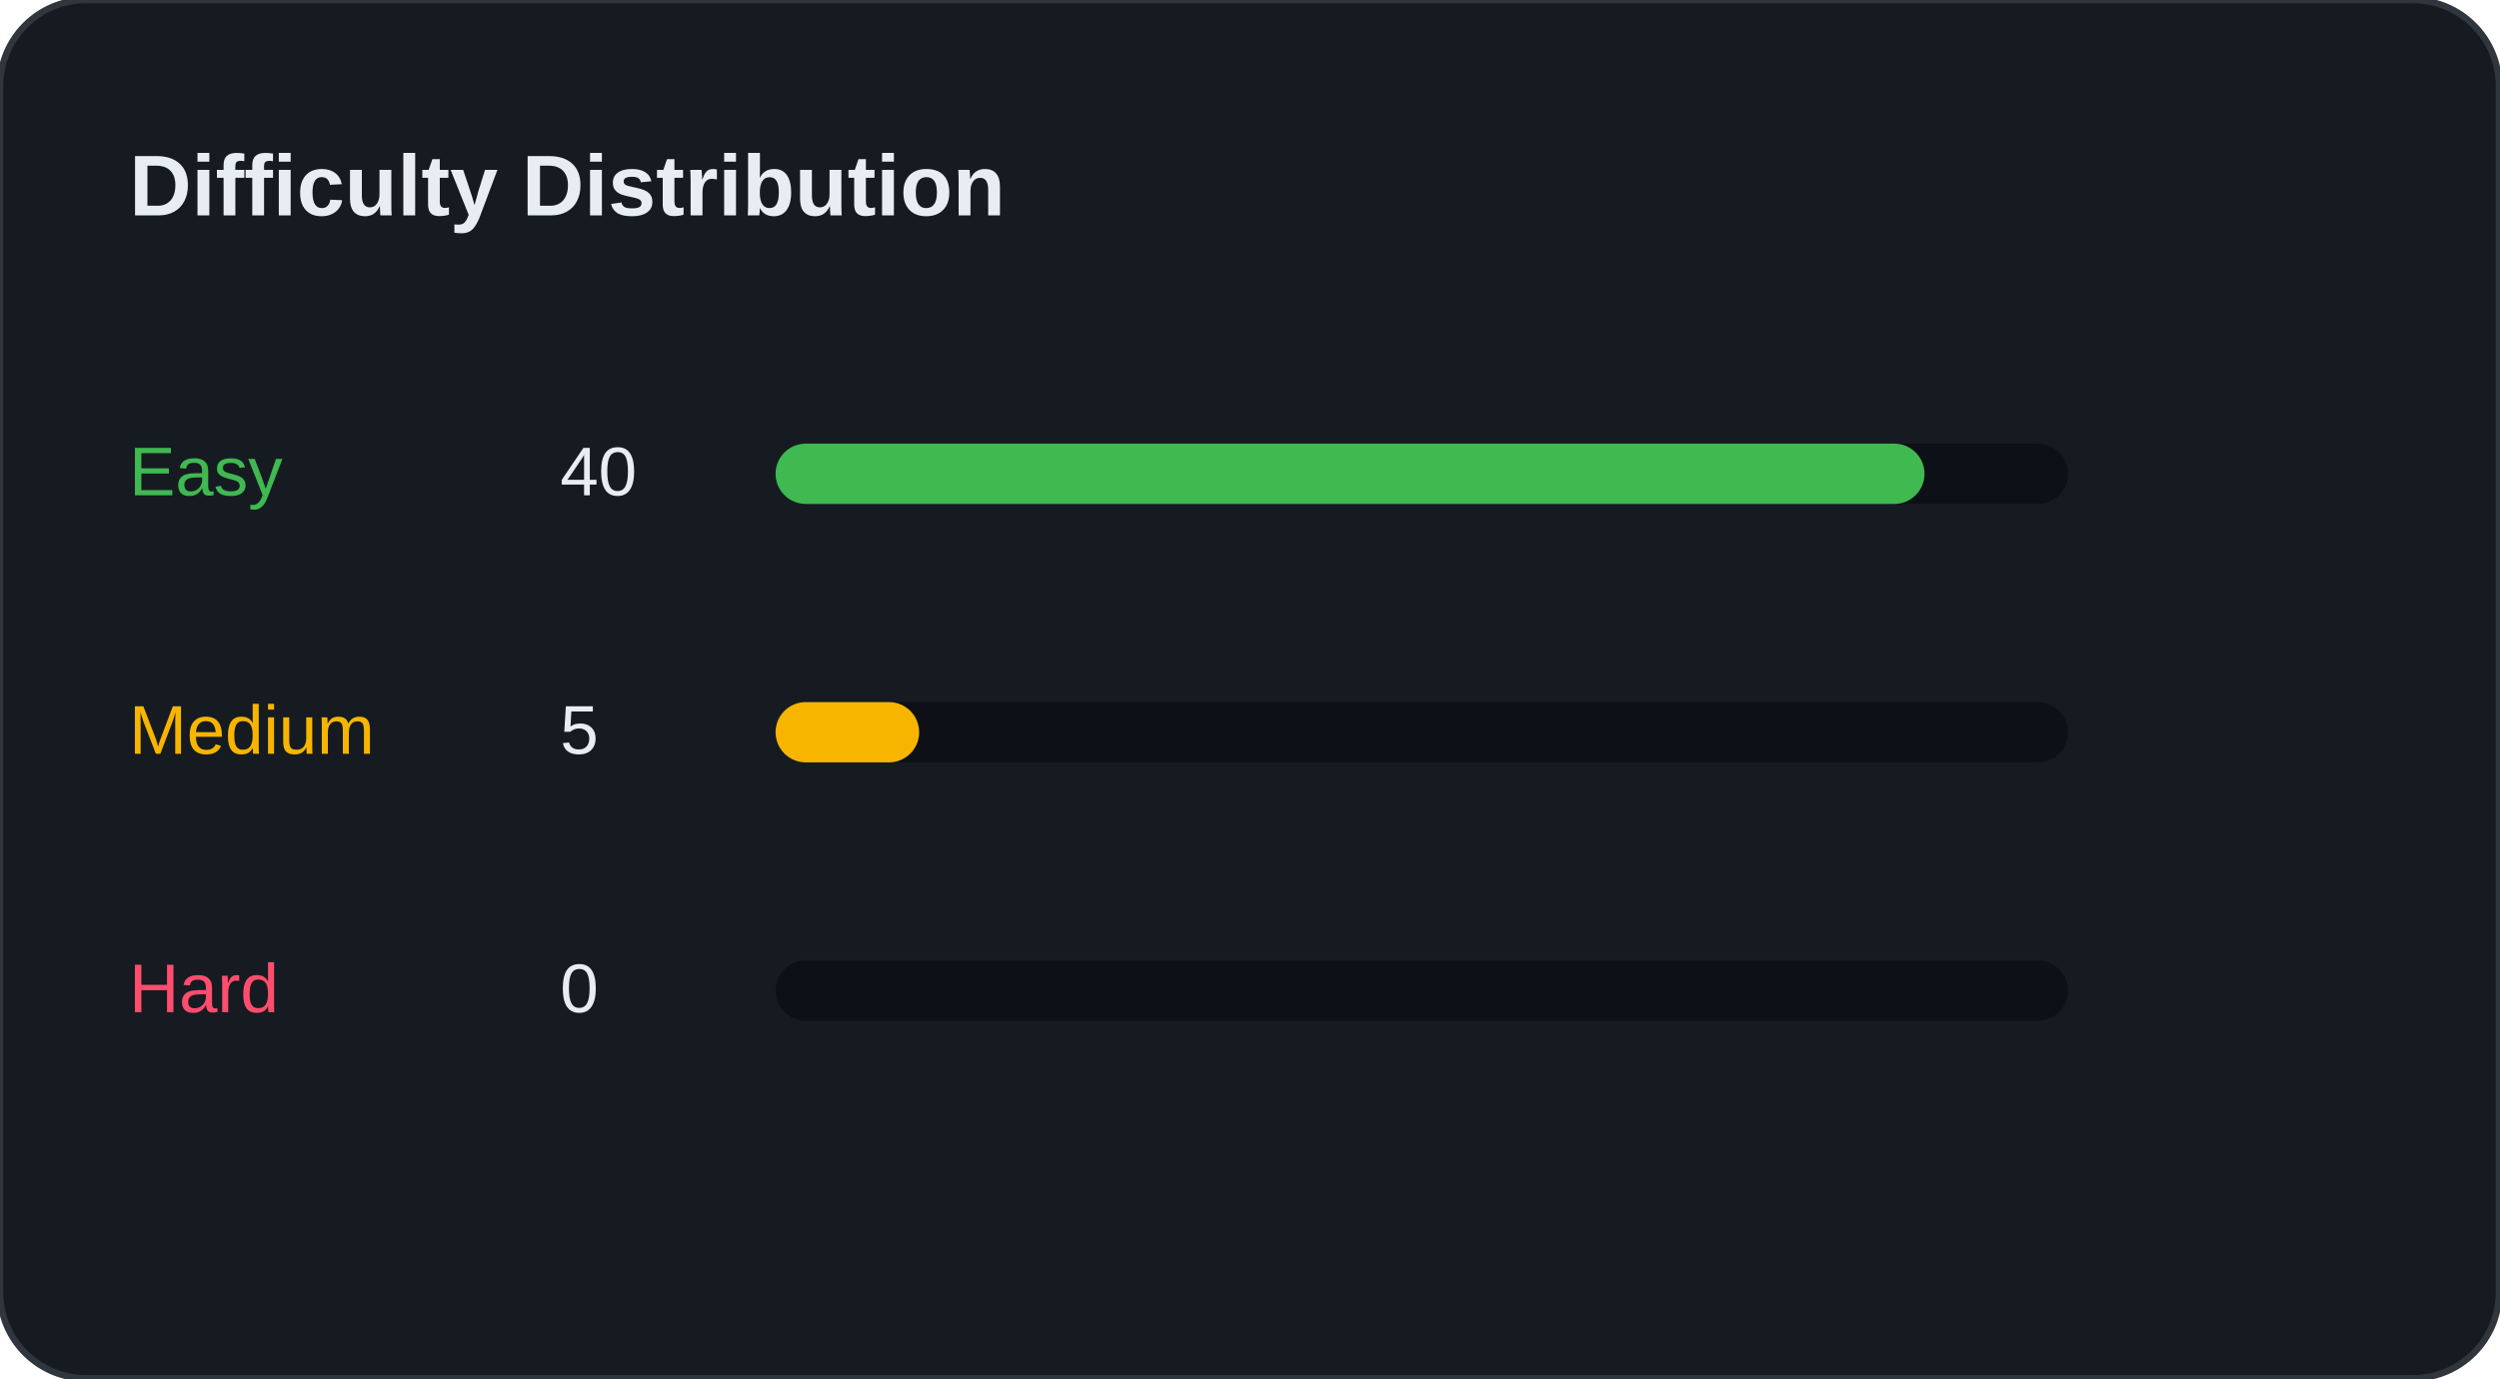
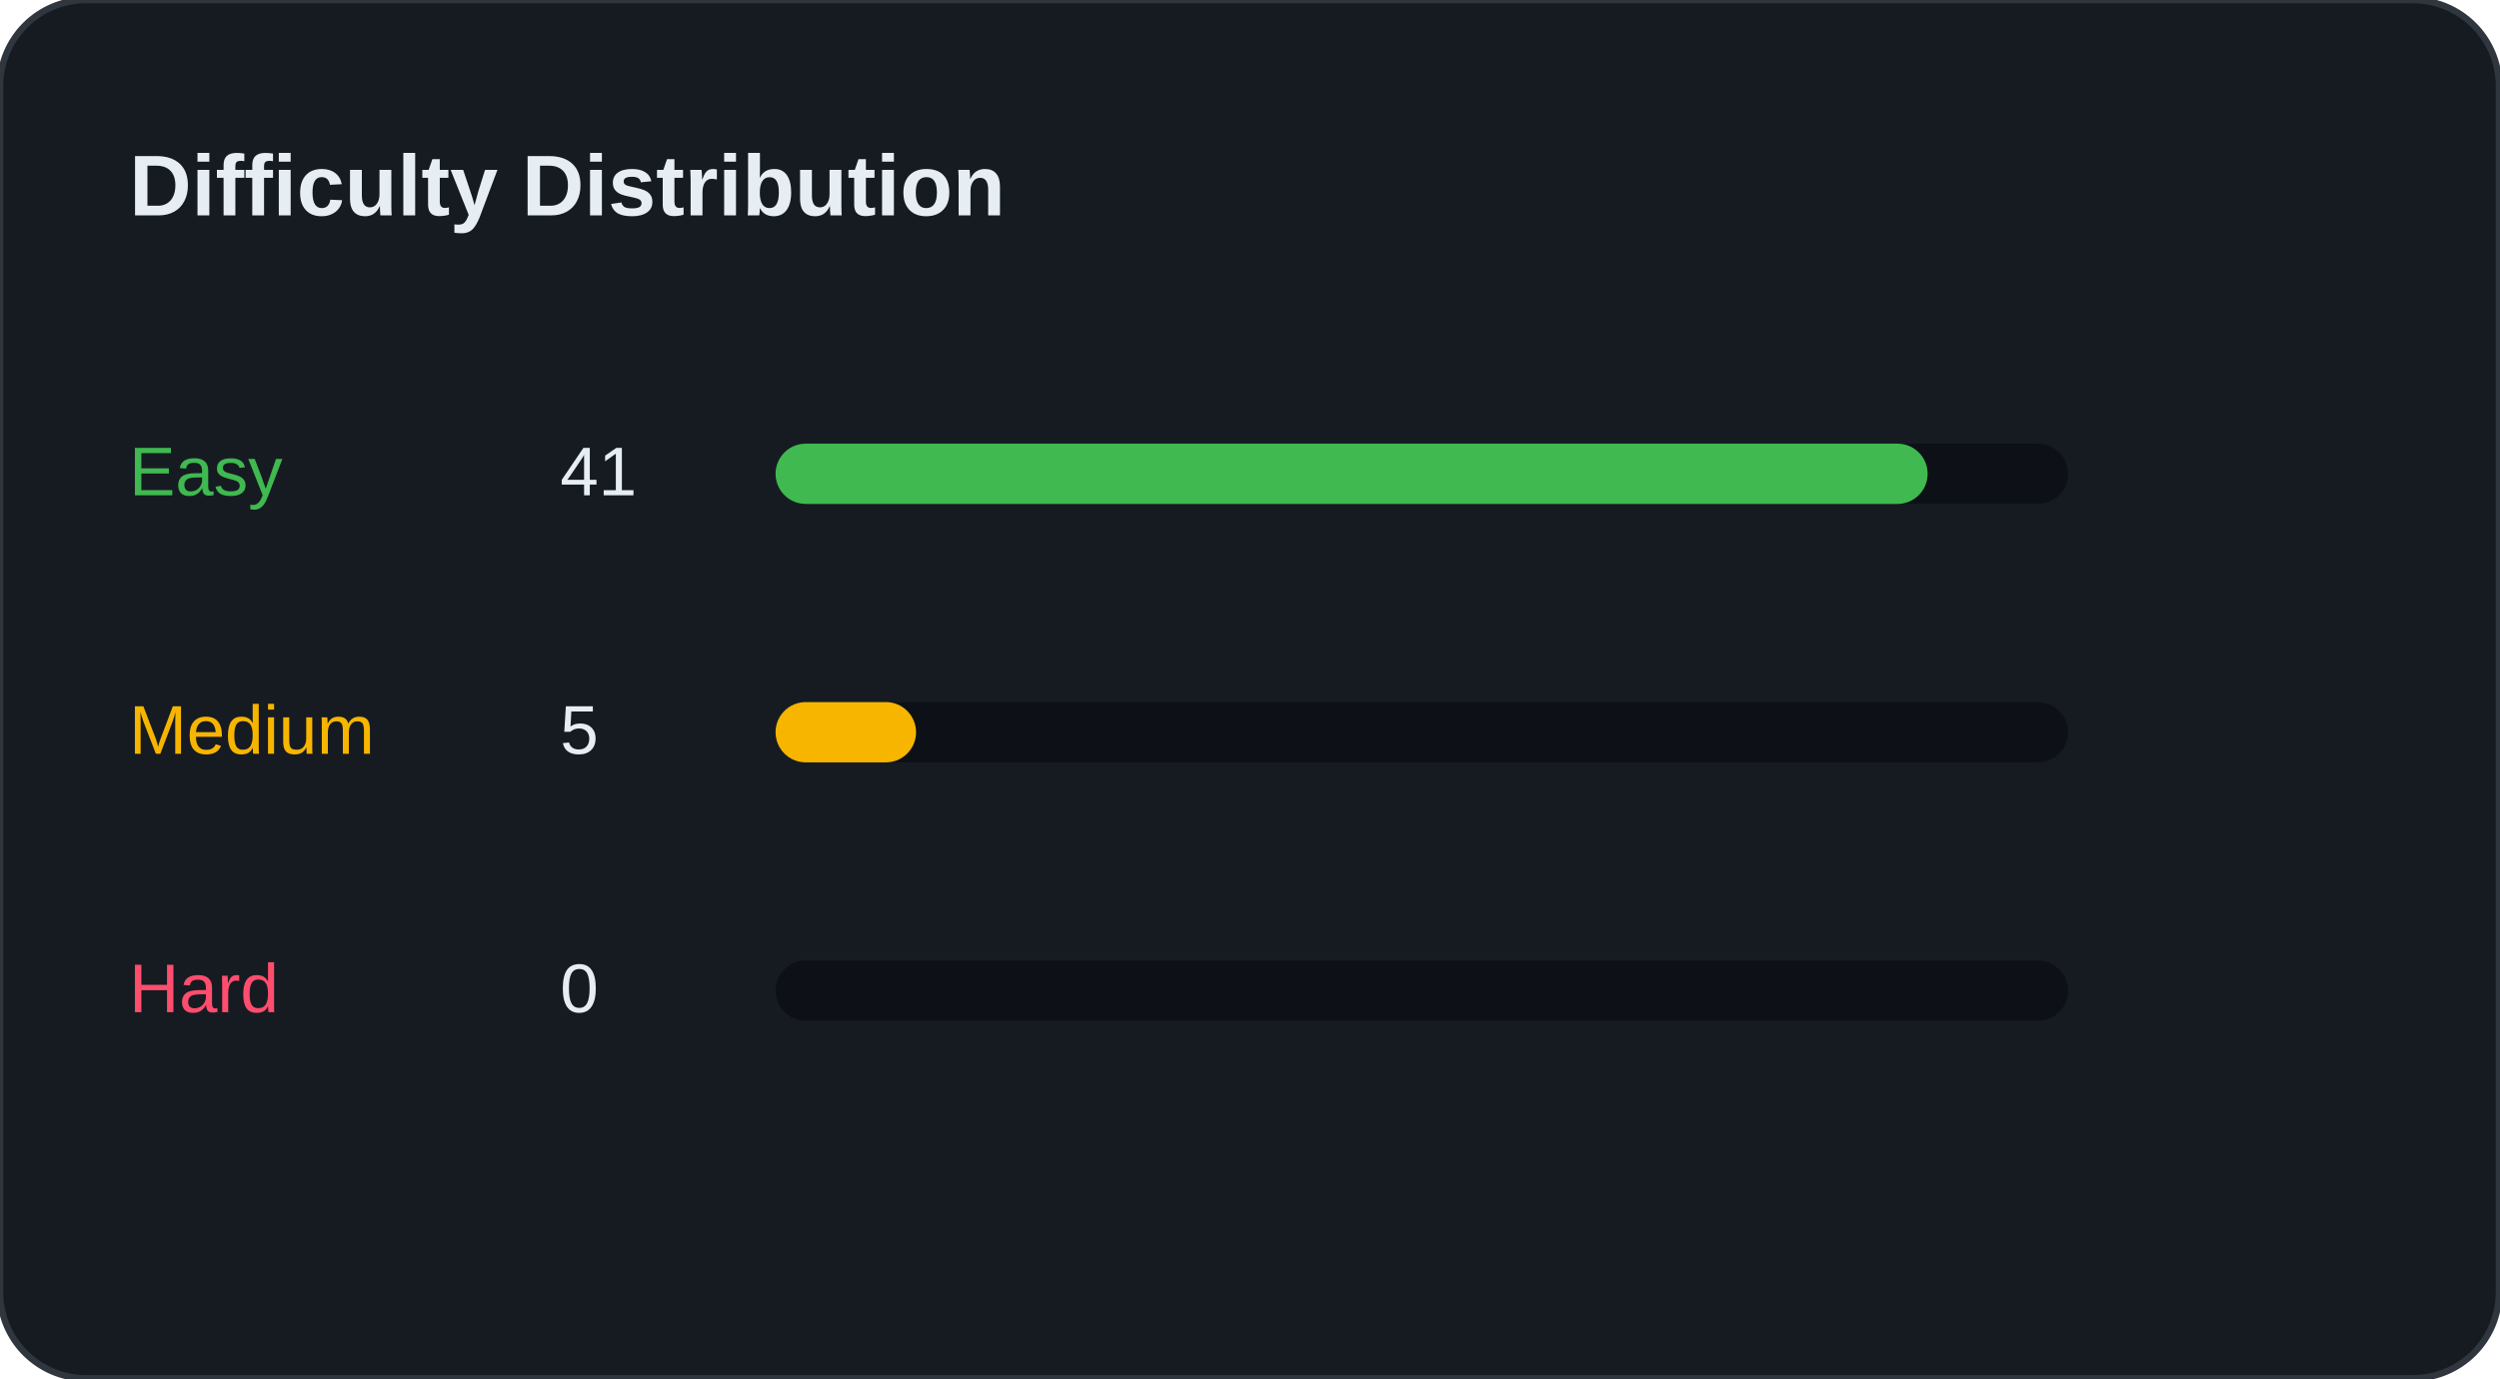
<svg xmlns="http://www.w3.org/2000/svg" width="100%" viewBox="0 0 580 320" preserveAspectRatio="xMidYMid meet">
  <rect width="580" height="320" rx="20" fill="#161B22" stroke="#30363D" stroke-width="1.5" />
  <text x="30" y="50" font-family="Segoe UI, Arial, sans-serif" font-size="20" font-weight="bold" fill="#E6EDF3">Difficulty Distribution</text>
  <g transform="translate(30, 100)">
    <text x="0" y="15" font-family="Segoe UI, Arial, sans-serif" font-size="16" fill="#3FB950">Easy</text>
-     <text x="100" y="15" font-family="Segoe UI, Arial, sans-serif" font-size="16" fill="#E6EDF3">40</text>
+     <text x="100" y="15" font-family="Segoe UI, Arial, sans-serif" font-size="16" fill="#E6EDF3">41</text>
    <rect x="150" y="3" width="300" height="14" rx="7" fill="#0D1117" />
-     <rect x="150" y="3" width="266.667" height="14" rx="7" fill="#3FB950" />
+     <rect x="150" y="3" width="267.391" height="14" rx="7" fill="#3FB950" />
  </g>
  <g transform="translate(30, 160)">
    <text x="0" y="15" font-family="Segoe UI, Arial, sans-serif" font-size="16" fill="#F7B500">Medium</text>
    <text x="100" y="15" font-family="Segoe UI, Arial, sans-serif" font-size="16" fill="#E6EDF3">5</text>
    <rect x="150" y="3" width="300" height="14" rx="7" fill="#0D1117" />
-     <rect x="150" y="3" width="33.333" height="14" rx="7" fill="#F7B500" />
+     <rect x="150" y="3" width="32.609" height="14" rx="7" fill="#F7B500" />
  </g>
  <g transform="translate(30, 220)">
    <text x="0" y="15" font-family="Segoe UI, Arial, sans-serif" font-size="16" fill="#FF4D6D">Hard</text>
    <text x="100" y="15" font-family="Segoe UI, Arial, sans-serif" font-size="16" fill="#E6EDF3">0</text>
    <rect x="150" y="3" width="300" height="14" rx="7" fill="#0D1117" />
    <rect x="150" y="3" width="0" height="14" rx="7" fill="#FF4D6D" />
  </g>
</svg>
